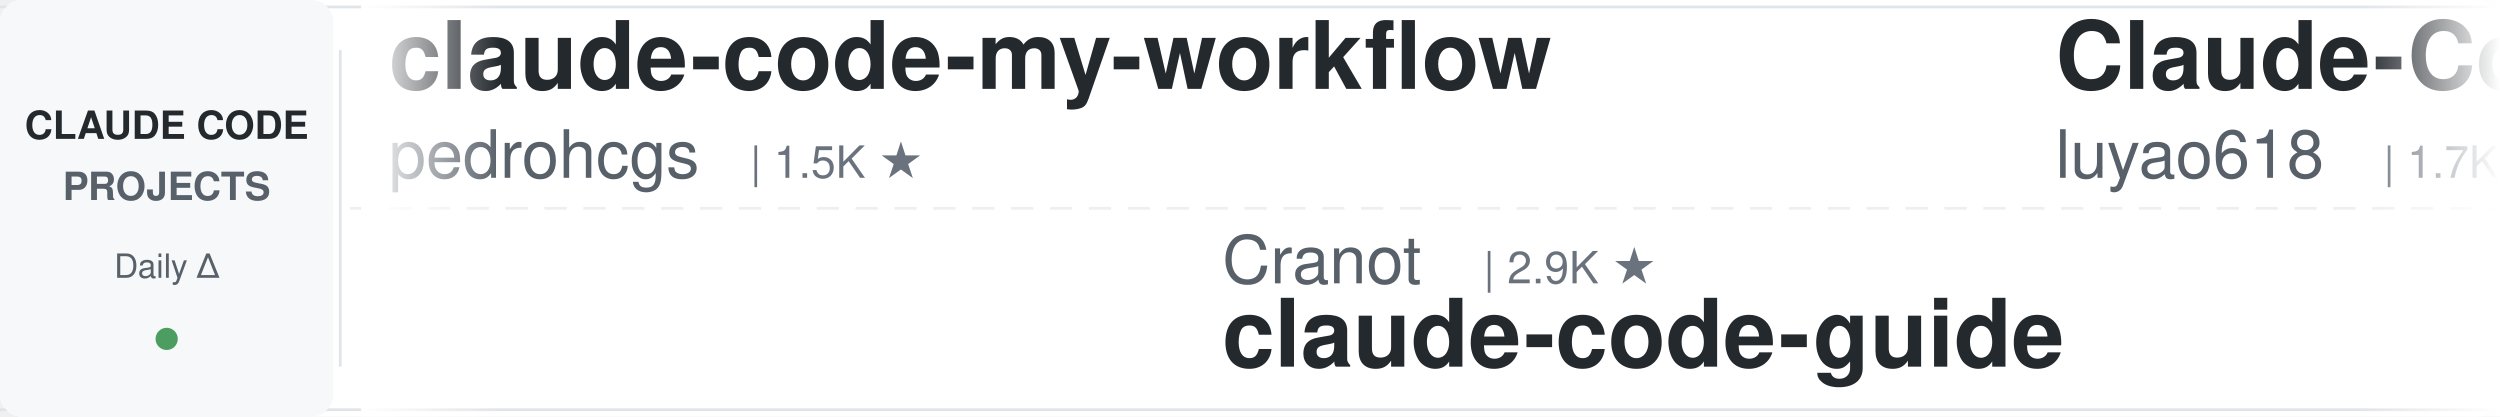
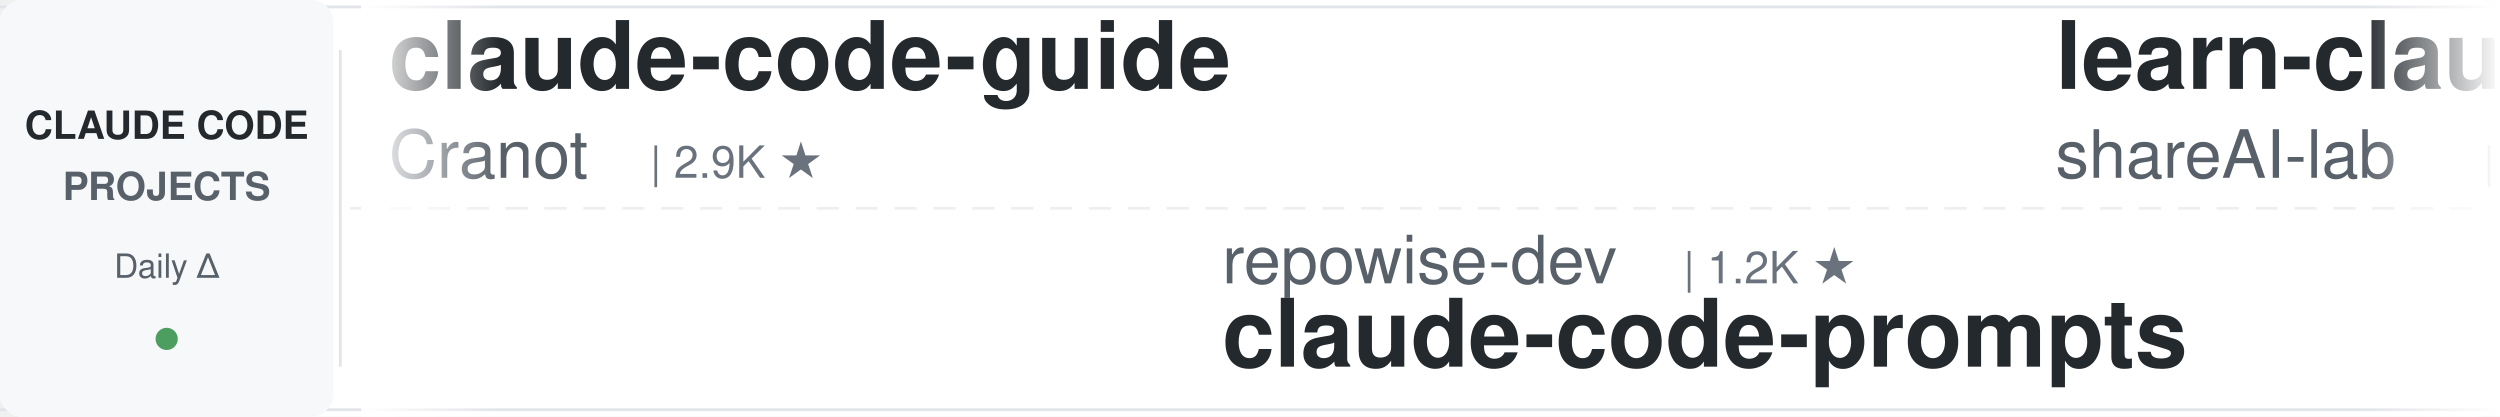
<svg xmlns="http://www.w3.org/2000/svg" width="900" height="150">
  <defs>
    <linearGradient id="leftFade" x1="0%" y1="0%" x2="100%" y2="0%">
      <stop offset="0%" style="stop-color:#ffffff;stop-opacity:1" />
      <stop offset="100%" style="stop-color:#ffffff;stop-opacity:0" />
    </linearGradient>
    <linearGradient id="rightFade" x1="0%" y1="0%" x2="100%" y2="0%">
      <stop offset="0%" style="stop-color:#ffffff;stop-opacity:0" />
      <stop offset="100%" style="stop-color:#ffffff;stop-opacity:1" />
    </linearGradient>
  </defs>
  <rect width="900" height="150" fill="#ffffff" rx="8" />
  <rect x="0" y="2" width="900" height="1" fill="#e1e4e8" />
  <rect x="0" y="147" width="900" height="1" fill="#e1e4e8" />
  <line x1="0" y1="75" x2="900" y2="75" stroke="#e1e4e8" stroke-width="1" stroke-dasharray="8 6" opacity="0.6" />
  <rect x="0" y="0" width="120" height="150" fill="#f6f8fa" rx="8" />
  <text x="60" y="50" font-family="-apple-system, BlinkMacSystemFont, 'Segoe UI', Helvetica, Arial, sans-serif" font-size="14" font-weight="600" fill="#24292e" text-anchor="middle">CLAUDE CODE</text>
  <text x="60" y="72" font-family="-apple-system, BlinkMacSystemFont, 'Segoe UI', Helvetica, Arial, sans-serif" font-size="14" font-weight="600" fill="#586069" text-anchor="middle">PROJECTS</text>
  <text x="60" y="100" font-family="-apple-system, BlinkMacSystemFont, 'Segoe UI', Helvetica, Arial, sans-serif" font-size="12" font-weight="500" fill="#586069" text-anchor="middle">Daily Δ</text>
  <circle cx="60" cy="122" r="4" fill="#22863a" opacity="0.8" />
  <rect x="122" y="18" width="1" height="114" fill="#e1e4e8" />
  <clipPath id="tickerClip">
    <rect x="130" y="0" width="770" height="150" />
  </clipPath>
  <g clip-path="url(#tickerClip)">
    <g id="tickerItems">
      <animateTransform attributeName="transform" attributeType="XML" type="translate" from="0 0" to="-3000 0" dur="54s" repeatCount="indefinite" />
      <g transform="translate(0, 0)">
-         <text x="140" y="32" font-family="-apple-system, BlinkMacSystemFont, 'Segoe UI', Helvetica, Arial, sans-serif" font-size="34" font-weight="600" fill="#24292e">claude-code-my-workflow</text>
-         <text x="140" y="64" font-family="-apple-system, BlinkMacSystemFont, 'Segoe UI', Helvetica, Arial, sans-serif" font-size="24" font-weight="400" fill="#586069">pedrohcgs</text>
-         <text x="270" y="64" font-family="-apple-system, BlinkMacSystemFont, 'Segoe UI', Helvetica, Arial, sans-serif" font-size="16" font-weight="500" fill="#6a737d">| 1.5K ★</text>
+         <text x="140" y="32" font-family="-apple-system, BlinkMacSystemFont, 'Segoe UI', Helvetica, Arial, sans-serif" font-size="34" font-weight="600" fill="#24292e">claude-code-guide</text>
+         <text x="140" y="64" font-family="-apple-system, BlinkMacSystemFont, 'Segoe UI', Helvetica, Arial, sans-serif" font-size="24" font-weight="400" fill="#586069">Cranot</text>
+         <text x="234" y="64" font-family="-apple-system, BlinkMacSystemFont, 'Segoe UI', Helvetica, Arial, sans-serif" font-size="16" font-weight="500" fill="#6a737d">| 2.9K ★</text>
      </g>
      <g transform="translate(300, 0)">
-         <text x="140" y="102" font-family="-apple-system, BlinkMacSystemFont, 'Segoe UI', Helvetica, Arial, sans-serif" font-size="24" font-weight="400" fill="#586069">Cranot</text>
-         <text x="234" y="102" font-family="-apple-system, BlinkMacSystemFont, 'Segoe UI', Helvetica, Arial, sans-serif" font-size="16" font-weight="500" fill="#6a737d">| 2.9K ★</text>
-         <text x="140" y="132" font-family="-apple-system, BlinkMacSystemFont, 'Segoe UI', Helvetica, Arial, sans-serif" font-size="34" font-weight="600" fill="#24292e">claude-code-guide</text>
+         <text x="140" y="102" font-family="-apple-system, BlinkMacSystemFont, 'Segoe UI', Helvetica, Arial, sans-serif" font-size="24" font-weight="400" fill="#586069">repowise-dev</text>
+         <text x="306" y="102" font-family="-apple-system, BlinkMacSystemFont, 'Segoe UI', Helvetica, Arial, sans-serif" font-size="16" font-weight="500" fill="#6a737d">| 1.2K ★</text>
+         <text x="140" y="132" font-family="-apple-system, BlinkMacSystemFont, 'Segoe UI', Helvetica, Arial, sans-serif" font-size="34" font-weight="600" fill="#24292e">claude-code-prompts</text>
      </g>
      <g transform="translate(600, 0)">
-         <text x="140" y="32" font-family="-apple-system, BlinkMacSystemFont, 'Segoe UI', Helvetica, Arial, sans-serif" font-size="34" font-weight="600" fill="#24292e">Claude-Code-Source-Study</text>
-         <text x="140" y="64" font-family="-apple-system, BlinkMacSystemFont, 'Segoe UI', Helvetica, Arial, sans-serif" font-size="24" font-weight="400" fill="#586069">luyao618</text>
-         <text x="258" y="64" font-family="-apple-system, BlinkMacSystemFont, 'Segoe UI', Helvetica, Arial, sans-serif" font-size="16" font-weight="500" fill="#6a737d">| 1.7K ★</text>
+         <text x="140" y="32" font-family="-apple-system, BlinkMacSystemFont, 'Segoe UI', Helvetica, Arial, sans-serif" font-size="34" font-weight="600" fill="#24292e">learn-claude-code</text>
+         <text x="140" y="64" font-family="-apple-system, BlinkMacSystemFont, 'Segoe UI', Helvetica, Arial, sans-serif" font-size="24" font-weight="400" fill="#586069">shareAI-lab</text>
+         <text x="294" y="64" font-family="-apple-system, BlinkMacSystemFont, 'Segoe UI', Helvetica, Arial, sans-serif" font-size="16" font-weight="500" fill="#6a737d">| 74.0K ★</text>
      </g>
      <g transform="translate(900, 0)">
-         <text x="140" y="102" font-family="-apple-system, BlinkMacSystemFont, 'Segoe UI', Helvetica, Arial, sans-serif" font-size="24" font-weight="400" fill="#586069">Windy3f3f3f3f</text>
-         <text x="318" y="102" font-family="-apple-system, BlinkMacSystemFont, 'Segoe UI', Helvetica, Arial, sans-serif" font-size="16" font-weight="500" fill="#6a737d">| 3.4K ★</text>
-         <text x="140" y="132" font-family="-apple-system, BlinkMacSystemFont, 'Segoe UI', Helvetica, Arial, sans-serif" font-size="34" font-weight="600" fill="#24292e">how-claude-code-works</text>
+         <text x="140" y="102" font-family="-apple-system, BlinkMacSystemFont, 'Segoe UI', Helvetica, Arial, sans-serif" font-size="24" font-weight="400" fill="#586069">Yeachan-Heo</text>
+         <text x="294" y="102" font-family="-apple-system, BlinkMacSystemFont, 'Segoe UI', Helvetica, Arial, sans-serif" font-size="16" font-weight="500" fill="#6a737d">| 38.5K ★</text>
+         <text x="140" y="132" font-family="-apple-system, BlinkMacSystemFont, 'Segoe UI', Helvetica, Arial, sans-serif" font-size="34" font-weight="600" fill="#24292e">oh-my-claudecode</text>
      </g>
      <g transform="translate(1200, 0)">
-         <text x="140" y="32" font-family="-apple-system, BlinkMacSystemFont, 'Segoe UI', Helvetica, Arial, sans-serif" font-size="34" font-weight="600" fill="#24292e">pi-vs-claude-code</text>
-         <text x="140" y="64" font-family="-apple-system, BlinkMacSystemFont, 'Segoe UI', Helvetica, Arial, sans-serif" font-size="24" font-weight="400" fill="#586069">disler</text>
-         <text x="234" y="64" font-family="-apple-system, BlinkMacSystemFont, 'Segoe UI', Helvetica, Arial, sans-serif" font-size="16" font-weight="500" fill="#6a737d">| 1.6K ★</text>
+         <text x="140" y="32" font-family="-apple-system, BlinkMacSystemFont, 'Segoe UI', Helvetica, Arial, sans-serif" font-size="34" font-weight="600" fill="#24292e">Claude-Code-Game-Studios</text>
+         <text x="140" y="64" font-family="-apple-system, BlinkMacSystemFont, 'Segoe UI', Helvetica, Arial, sans-serif" font-size="24" font-weight="400" fill="#586069">Donchitos</text>
+         <text x="270" y="64" font-family="-apple-system, BlinkMacSystemFont, 'Segoe UI', Helvetica, Arial, sans-serif" font-size="16" font-weight="500" fill="#6a737d">| 23.8K ★</text>
      </g>
      <g transform="translate(1500, 0)">
-         <text x="140" y="102" font-family="-apple-system, BlinkMacSystemFont, 'Segoe UI', Helvetica, Arial, sans-serif" font-size="24" font-weight="400" fill="#586069">1rgs</text>
-         <text x="210" y="102" font-family="-apple-system, BlinkMacSystemFont, 'Segoe UI', Helvetica, Arial, sans-serif" font-size="16" font-weight="500" fill="#6a737d">| 3.7K ★</text>
-         <text x="140" y="132" font-family="-apple-system, BlinkMacSystemFont, 'Segoe UI', Helvetica, Arial, sans-serif" font-size="34" font-weight="600" fill="#24292e">claude-code-proxy</text>
+         <text x="140" y="102" font-family="-apple-system, BlinkMacSystemFont, 'Segoe UI', Helvetica, Arial, sans-serif" font-size="24" font-weight="400" fill="#586069">frankbria</text>
+         <text x="270" y="102" font-family="-apple-system, BlinkMacSystemFont, 'Segoe UI', Helvetica, Arial, sans-serif" font-size="16" font-weight="500" fill="#6a737d">| 9.6K ★</text>
+         <text x="140" y="132" font-family="-apple-system, BlinkMacSystemFont, 'Segoe UI', Helvetica, Arial, sans-serif" font-size="34" font-weight="600" fill="#24292e">ralph-claude-code</text>
      </g>
      <g transform="translate(1800, 0)">
-         <text x="140" y="32" font-family="-apple-system, BlinkMacSystemFont, 'Segoe UI', Helvetica, Arial, sans-serif" font-size="34" font-weight="600" fill="#24292e">awesome-claude-code</text>
-         <text x="140" y="64" font-family="-apple-system, BlinkMacSystemFont, 'Segoe UI', Helvetica, Arial, sans-serif" font-size="24" font-weight="400" fill="#586069">jqueryscript</text>
-         <text x="306" y="64" font-family="-apple-system, BlinkMacSystemFont, 'Segoe UI', Helvetica, Arial, sans-serif" font-size="16" font-weight="500" fill="#6a737d">| 497 ★</text>
+         <text x="140" y="32" font-family="-apple-system, BlinkMacSystemFont, 'Segoe UI', Helvetica, Arial, sans-serif" font-size="34" font-weight="600" fill="#24292e">andrej-karpathy-skills</text>
+         <text x="140" y="64" font-family="-apple-system, BlinkMacSystemFont, 'Segoe UI', Helvetica, Arial, sans-serif" font-size="24" font-weight="400" fill="#586069">multica-ai</text>
+         <text x="282" y="64" font-family="-apple-system, BlinkMacSystemFont, 'Segoe UI', Helvetica, Arial, sans-serif" font-size="16" font-weight="500" fill="#6a737d">| 201.9K ★</text>
      </g>
      <g transform="translate(2100, 0)">
+         <text x="140" y="102" font-family="-apple-system, BlinkMacSystemFont, 'Segoe UI', Helvetica, Arial, sans-serif" font-size="24" font-weight="400" fill="#586069">huangjia2019</text>
+         <text x="306" y="102" font-family="-apple-system, BlinkMacSystemFont, 'Segoe UI', Helvetica, Arial, sans-serif" font-size="16" font-weight="500" fill="#6a737d">| 1.1K ★</text>
+         <text x="140" y="132" font-family="-apple-system, BlinkMacSystemFont, 'Segoe UI', Helvetica, Arial, sans-serif" font-size="34" font-weight="600" fill="#24292e">claude-code-engineering</text>
+       </g>
+       <g transform="translate(2400, 0)">
+         <text x="140" y="32" font-family="-apple-system, BlinkMacSystemFont, 'Segoe UI', Helvetica, Arial, sans-serif" font-size="34" font-weight="600" fill="#24292e">system_prompts_leaks</text>
+         <text x="140" y="64" font-family="-apple-system, BlinkMacSystemFont, 'Segoe UI', Helvetica, Arial, sans-serif" font-size="24" font-weight="400" fill="#586069">asgeirtj</text>
+         <text x="258" y="64" font-family="-apple-system, BlinkMacSystemFont, 'Segoe UI', Helvetica, Arial, sans-serif" font-size="16" font-weight="500" fill="#6a737d">| 62.8K ★</text>
+       </g>
+       <g transform="translate(2700, 0)">
        <text x="140" y="102" font-family="-apple-system, BlinkMacSystemFont, 'Segoe UI', Helvetica, Arial, sans-serif" font-size="24" font-weight="400" fill="#586069">hangsman</text>
        <text x="258" y="102" font-family="-apple-system, BlinkMacSystemFont, 'Segoe UI', Helvetica, Arial, sans-serif" font-size="16" font-weight="500" fill="#6a737d">| 793 ★</text>
        <text x="140" y="132" font-family="-apple-system, BlinkMacSystemFont, 'Segoe UI', Helvetica, Arial, sans-serif" font-size="34" font-weight="600" fill="#24292e">claude-code-source</text>
      </g>
-       <g transform="translate(2400, 0)">
-         <text x="140" y="32" font-family="-apple-system, BlinkMacSystemFont, 'Segoe UI', Helvetica, Arial, sans-serif" font-size="34" font-weight="600" fill="#24292e">claude-code-source-build</text>
-         <text x="140" y="64" font-family="-apple-system, BlinkMacSystemFont, 'Segoe UI', Helvetica, Arial, sans-serif" font-size="24" font-weight="400" fill="#586069">andrew-kramer-inno</text>
-         <text x="378" y="64" font-family="-apple-system, BlinkMacSystemFont, 'Segoe UI', Helvetica, Arial, sans-serif" font-size="16" font-weight="500" fill="#6a737d">| 593 ★</text>
-       </g>
-       <g transform="translate(2700, 0)">
-         <text x="140" y="102" font-family="-apple-system, BlinkMacSystemFont, 'Segoe UI', Helvetica, Arial, sans-serif" font-size="24" font-weight="400" fill="#586069">fuergaosi233</text>
-         <text x="306" y="102" font-family="-apple-system, BlinkMacSystemFont, 'Segoe UI', Helvetica, Arial, sans-serif" font-size="16" font-weight="500" fill="#6a737d">| 2.8K ★</text>
-         <text x="140" y="132" font-family="-apple-system, BlinkMacSystemFont, 'Segoe UI', Helvetica, Arial, sans-serif" font-size="34" font-weight="600" fill="#24292e">claude-code-proxy</text>
-       </g>
      <g transform="translate(3000, 0)">
-         <text x="140" y="32" font-family="-apple-system, BlinkMacSystemFont, 'Segoe UI', Helvetica, Arial, sans-serif" font-size="34" font-weight="600" fill="#24292e">claude-code-my-workflow</text>
-         <text x="140" y="64" font-family="-apple-system, BlinkMacSystemFont, 'Segoe UI', Helvetica, Arial, sans-serif" font-size="24" font-weight="400" fill="#586069">pedrohcgs</text>
-         <text x="270" y="64" font-family="-apple-system, BlinkMacSystemFont, 'Segoe UI', Helvetica, Arial, sans-serif" font-size="16" font-weight="500" fill="#6a737d">| 1.5K ★</text>
+         <text x="140" y="32" font-family="-apple-system, BlinkMacSystemFont, 'Segoe UI', Helvetica, Arial, sans-serif" font-size="34" font-weight="600" fill="#24292e">claude-code-guide</text>
+         <text x="140" y="64" font-family="-apple-system, BlinkMacSystemFont, 'Segoe UI', Helvetica, Arial, sans-serif" font-size="24" font-weight="400" fill="#586069">Cranot</text>
+         <text x="234" y="64" font-family="-apple-system, BlinkMacSystemFont, 'Segoe UI', Helvetica, Arial, sans-serif" font-size="16" font-weight="500" fill="#6a737d">| 2.9K ★</text>
      </g>
      <g transform="translate(3300, 0)">
-         <text x="140" y="102" font-family="-apple-system, BlinkMacSystemFont, 'Segoe UI', Helvetica, Arial, sans-serif" font-size="24" font-weight="400" fill="#586069">Cranot</text>
-         <text x="234" y="102" font-family="-apple-system, BlinkMacSystemFont, 'Segoe UI', Helvetica, Arial, sans-serif" font-size="16" font-weight="500" fill="#6a737d">| 2.9K ★</text>
-         <text x="140" y="132" font-family="-apple-system, BlinkMacSystemFont, 'Segoe UI', Helvetica, Arial, sans-serif" font-size="34" font-weight="600" fill="#24292e">claude-code-guide</text>
+         <text x="140" y="102" font-family="-apple-system, BlinkMacSystemFont, 'Segoe UI', Helvetica, Arial, sans-serif" font-size="24" font-weight="400" fill="#586069">repowise-dev</text>
+         <text x="306" y="102" font-family="-apple-system, BlinkMacSystemFont, 'Segoe UI', Helvetica, Arial, sans-serif" font-size="16" font-weight="500" fill="#6a737d">| 1.2K ★</text>
+         <text x="140" y="132" font-family="-apple-system, BlinkMacSystemFont, 'Segoe UI', Helvetica, Arial, sans-serif" font-size="34" font-weight="600" fill="#24292e">claude-code-prompts</text>
      </g>
      <g transform="translate(3600, 0)">
-         <text x="140" y="32" font-family="-apple-system, BlinkMacSystemFont, 'Segoe UI', Helvetica, Arial, sans-serif" font-size="34" font-weight="600" fill="#24292e">Claude-Code-Source-Study</text>
-         <text x="140" y="64" font-family="-apple-system, BlinkMacSystemFont, 'Segoe UI', Helvetica, Arial, sans-serif" font-size="24" font-weight="400" fill="#586069">luyao618</text>
-         <text x="258" y="64" font-family="-apple-system, BlinkMacSystemFont, 'Segoe UI', Helvetica, Arial, sans-serif" font-size="16" font-weight="500" fill="#6a737d">| 1.7K ★</text>
+         <text x="140" y="32" font-family="-apple-system, BlinkMacSystemFont, 'Segoe UI', Helvetica, Arial, sans-serif" font-size="34" font-weight="600" fill="#24292e">learn-claude-code</text>
+         <text x="140" y="64" font-family="-apple-system, BlinkMacSystemFont, 'Segoe UI', Helvetica, Arial, sans-serif" font-size="24" font-weight="400" fill="#586069">shareAI-lab</text>
+         <text x="294" y="64" font-family="-apple-system, BlinkMacSystemFont, 'Segoe UI', Helvetica, Arial, sans-serif" font-size="16" font-weight="500" fill="#6a737d">| 74.0K ★</text>
      </g>
      <g transform="translate(3900, 0)">
-         <text x="140" y="102" font-family="-apple-system, BlinkMacSystemFont, 'Segoe UI', Helvetica, Arial, sans-serif" font-size="24" font-weight="400" fill="#586069">Windy3f3f3f3f</text>
-         <text x="318" y="102" font-family="-apple-system, BlinkMacSystemFont, 'Segoe UI', Helvetica, Arial, sans-serif" font-size="16" font-weight="500" fill="#6a737d">| 3.4K ★</text>
-         <text x="140" y="132" font-family="-apple-system, BlinkMacSystemFont, 'Segoe UI', Helvetica, Arial, sans-serif" font-size="34" font-weight="600" fill="#24292e">how-claude-code-works</text>
+         <text x="140" y="102" font-family="-apple-system, BlinkMacSystemFont, 'Segoe UI', Helvetica, Arial, sans-serif" font-size="24" font-weight="400" fill="#586069">Yeachan-Heo</text>
+         <text x="294" y="102" font-family="-apple-system, BlinkMacSystemFont, 'Segoe UI', Helvetica, Arial, sans-serif" font-size="16" font-weight="500" fill="#6a737d">| 38.5K ★</text>
+         <text x="140" y="132" font-family="-apple-system, BlinkMacSystemFont, 'Segoe UI', Helvetica, Arial, sans-serif" font-size="34" font-weight="600" fill="#24292e">oh-my-claudecode</text>
      </g>
    </g>
  </g>
  <rect x="130" y="0" width="50" height="150" fill="url(#leftFade)" />
  <rect x="850" y="0" width="50" height="150" fill="url(#rightFade)" />
</svg>
